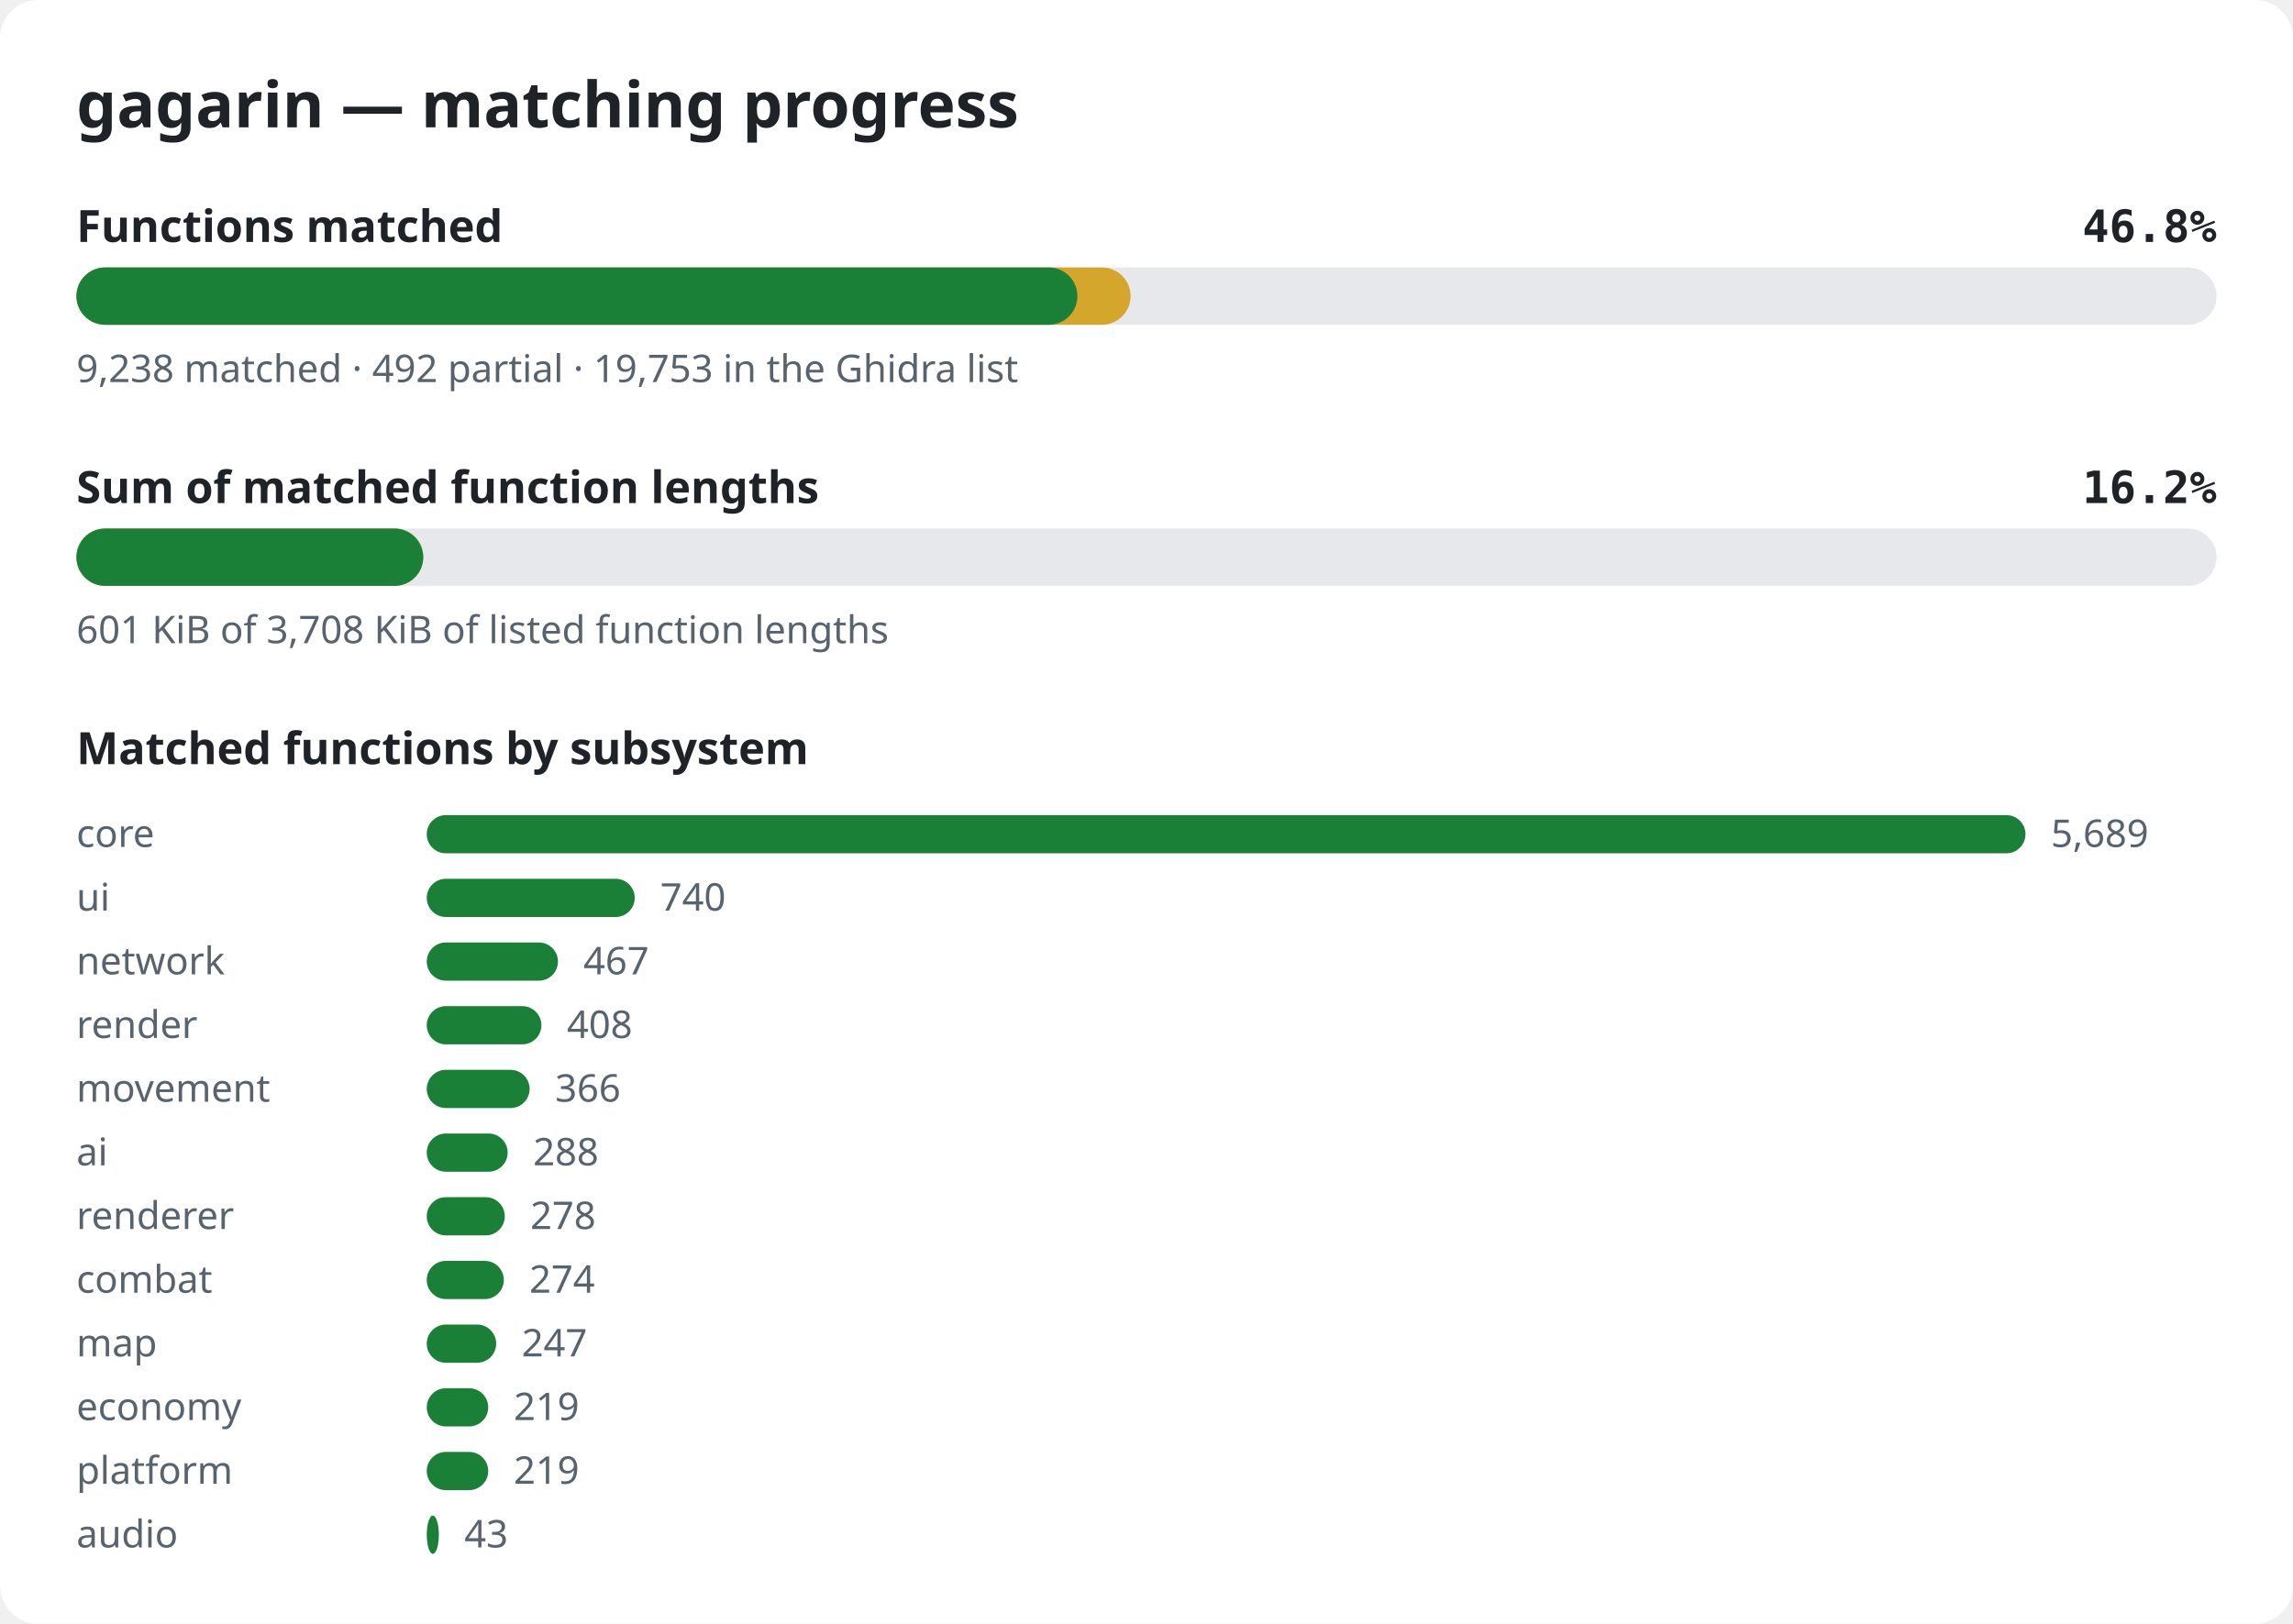
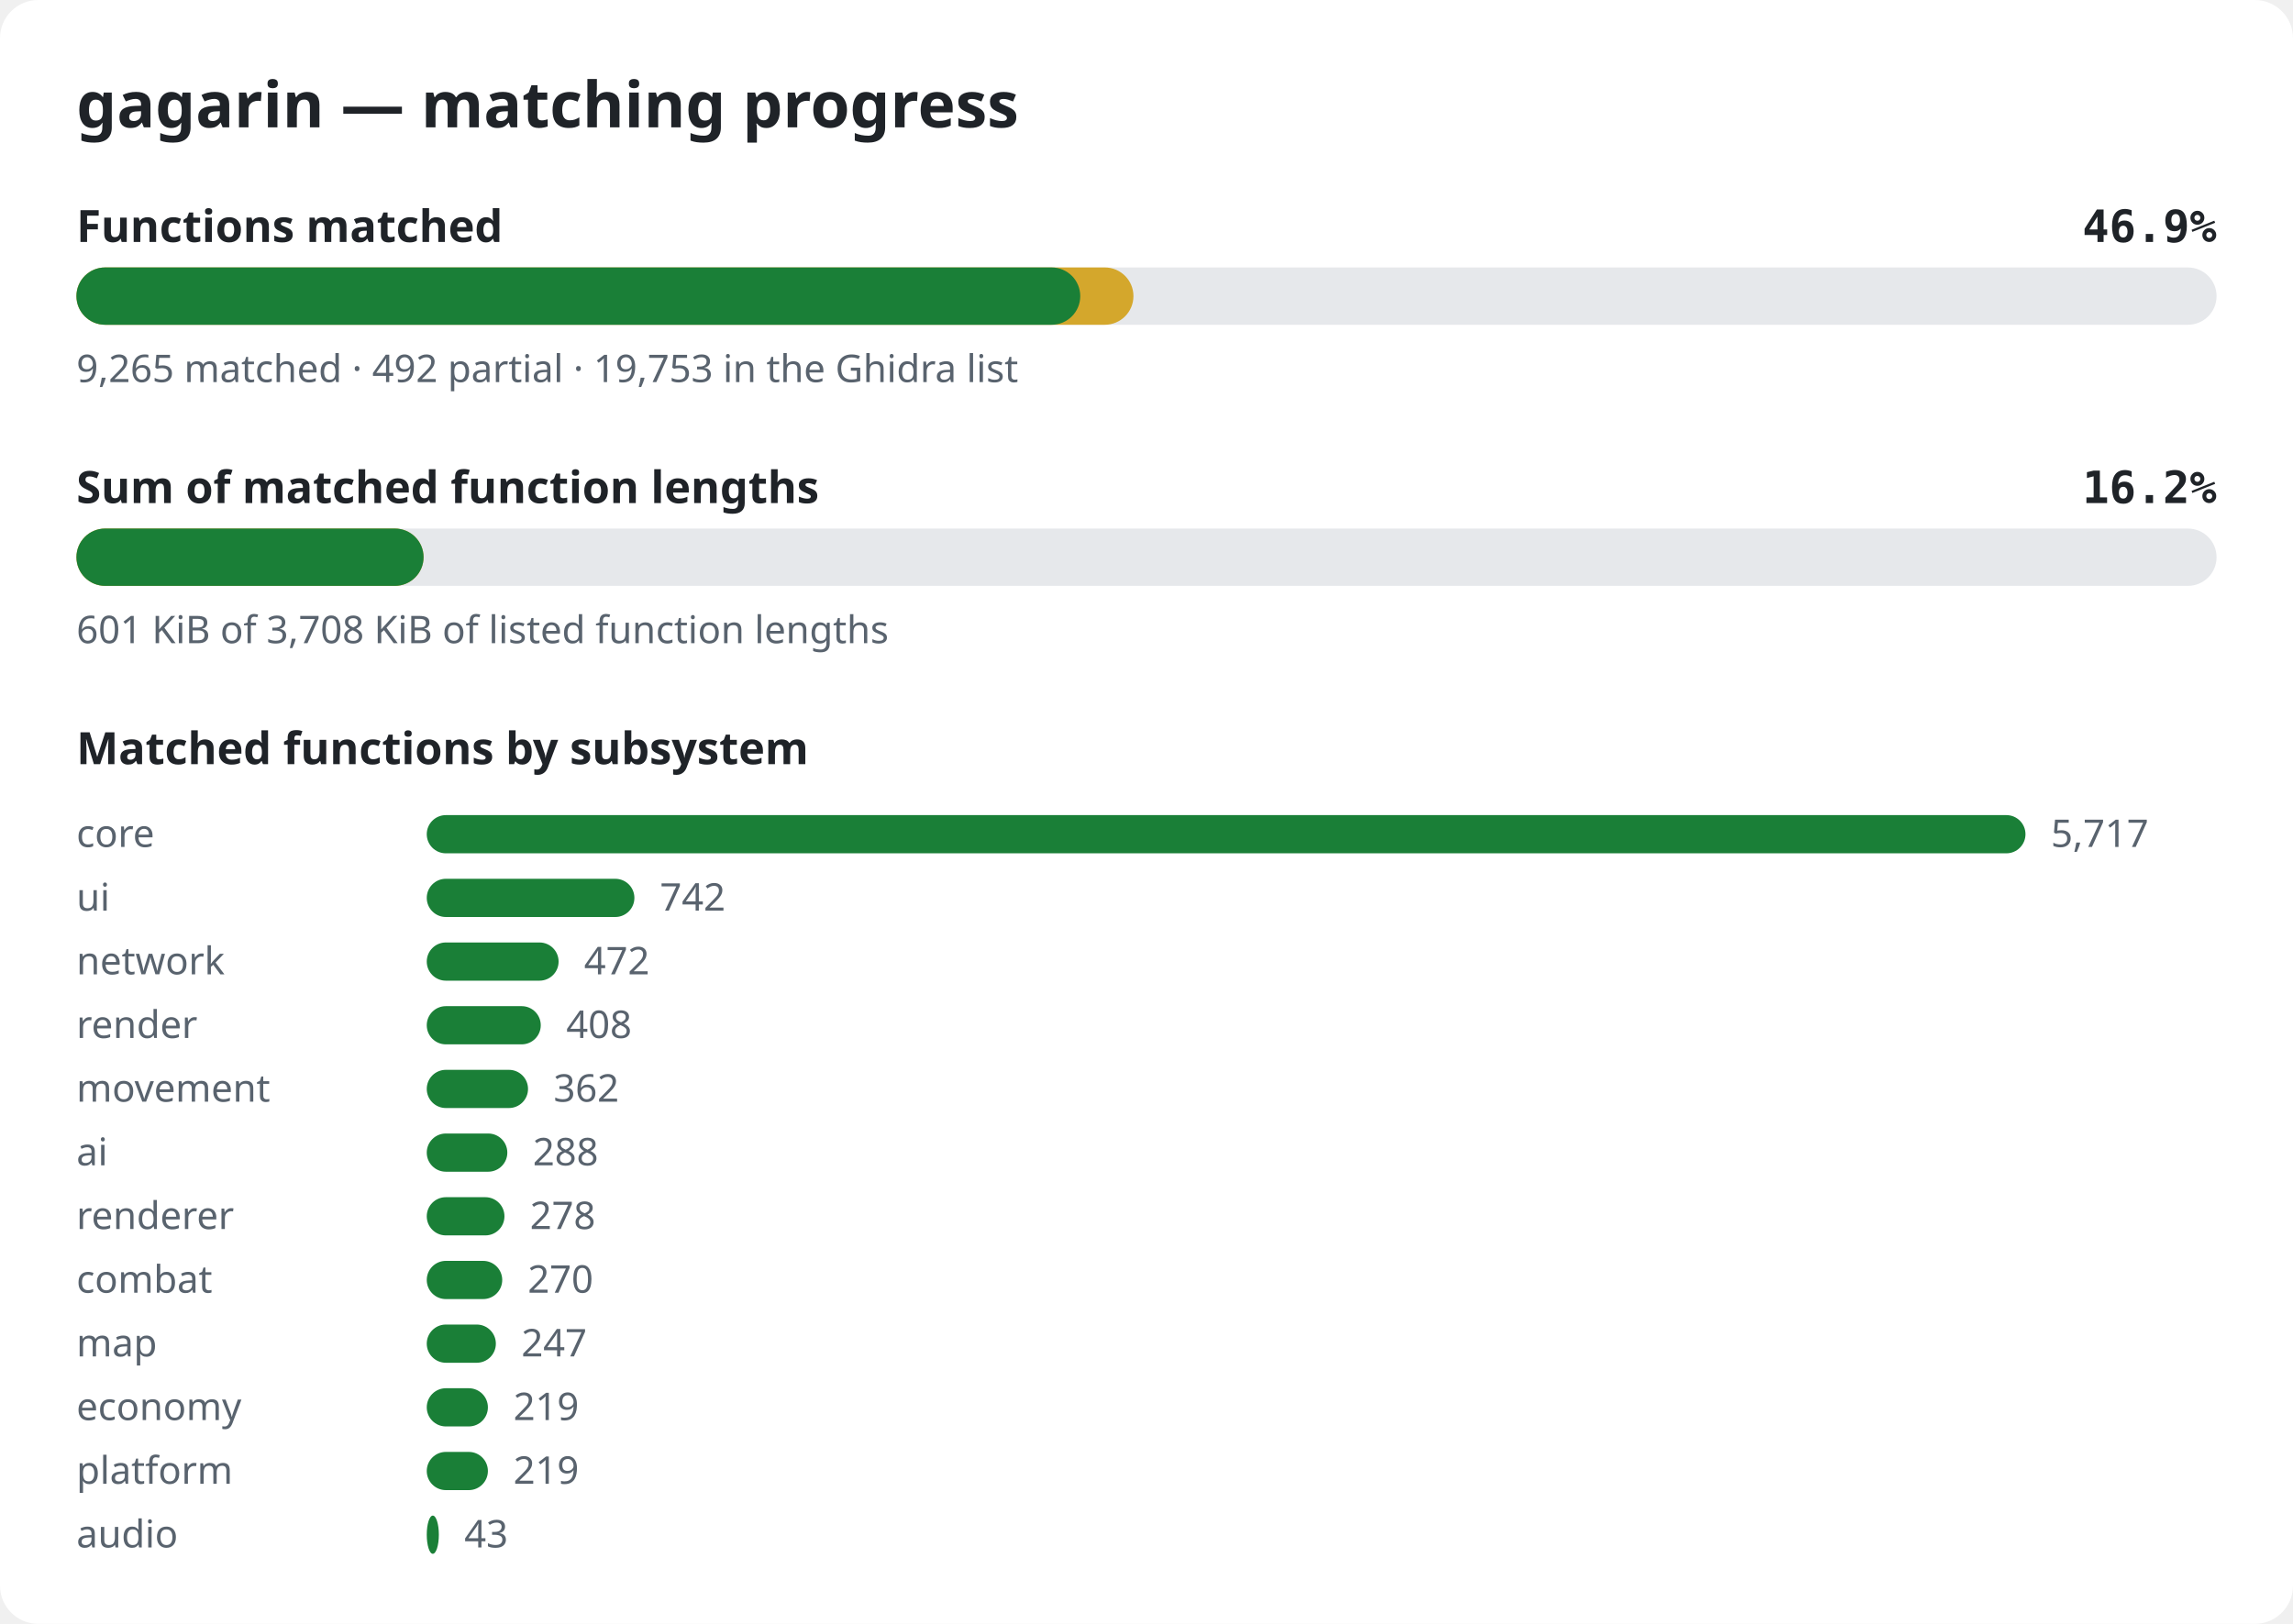
<svg xmlns="http://www.w3.org/2000/svg" width="720" height="510" viewBox="0 0 720 510" role="img" aria-label="gagarin matching progress">
  <style>.bg{fill:#ffffff}.title{font:600 20px sans-serif;fill:#1f2328}.label{font:600 14px sans-serif;fill:#1f2328}.pct{font:600 14px monospace;fill:#1f2328}.note{font:12px sans-serif;fill:#59636e}.track{fill:#e6e8eb}.done{fill:#1a7f37}.partial{fill:#d4a72c}@media (prefers-color-scheme: dark){.bg{fill:#0d1117}.title,.label,.pct{fill:#e6edf3}.note{fill:#9198a1}.track{fill:#262c36}.done{fill:#3fb950}.partial{fill:#d29922}}</style>
  <rect width="720" height="510" rx="12" class="bg" />
  <text x="24" y="40" class="title">gagarin — matching progress</text>
  <text x="24" y="76" class="label">Functions matched</text>
-   <text x="696" y="76" class="pct" text-anchor="end">46.8%</text>
+   <text x="696" y="76" class="pct" text-anchor="end">46.9%</text>
  <rect x="24" y="84" width="672" height="18" rx="9" class="track" />
-   <rect x="24" y="84" width="331.0" height="18" rx="9" class="partial" />
-   <rect x="24" y="84" width="314.3" height="18" rx="9" class="done" />
-   <text x="24" y="120" class="note">9,238 matched · 492 partial · 19,753 in the Ghidra list</text>
+   <rect x="24" y="84" width="331.9" height="18" rx="9" class="partial" />
+   <rect x="24" y="84" width="315.2" height="18" rx="9" class="done" />
+   <text x="24" y="120" class="note">9,265 matched · 492 partial · 19,753 in the Ghidra list</text>
  <text x="24" y="158" class="label">Sum of matched function lengths</text>
  <text x="696" y="158" class="pct" text-anchor="end">16.2%</text>
  <rect x="24" y="166" width="672" height="18" rx="9" class="track" />
-   <rect x="24" y="166" width="108.9" height="18" rx="9" class="partial" />
-   <rect x="24" y="166" width="108.9" height="18" rx="9" class="done" />
+   <rect x="24" y="166" width="109.0" height="18" rx="9" class="partial" />
+   <rect x="24" y="166" width="109.0" height="18" rx="9" class="done" />
  <text x="24" y="202" class="note">601 KiB of 3,708 KiB of listed function lengths</text>
  <text x="24" y="240" class="label">Matched functions by subsystem</text>
  <text x="24" y="266" class="note">core</text>
  <rect x="134" y="256" width="502.0" height="12" rx="6" class="done" />
-   <text x="644.0" y="266" class="note">5,689</text>
+   <text x="644.0" y="266" class="note">5,717</text>
  <text x="24" y="286" class="note">ui</text>
-   <rect x="134" y="276" width="65.3" height="12" rx="6" class="done" />
-   <text x="207.3" y="286" class="note">740</text>
+   <rect x="134" y="276" width="65.2" height="12" rx="6" class="done" />
+   <text x="207.2" y="286" class="note">742</text>
  <text x="24" y="306" class="note">network</text>
-   <rect x="134" y="296" width="41.2" height="12" rx="6" class="done" />
-   <text x="183.2" y="306" class="note">467</text>
+   <rect x="134" y="296" width="41.4" height="12" rx="6" class="done" />
+   <text x="183.4" y="306" class="note">472</text>
  <text x="24" y="326" class="note">render</text>
-   <rect x="134" y="316" width="36.0" height="12" rx="6" class="done" />
-   <text x="178.0" y="326" class="note">408</text>
+   <rect x="134" y="316" width="35.8" height="12" rx="6" class="done" />
+   <text x="177.8" y="326" class="note">408</text>
  <text x="24" y="346" class="note">movement</text>
-   <rect x="134" y="336" width="32.3" height="12" rx="6" class="done" />
-   <text x="174.3" y="346" class="note">366</text>
+   <rect x="134" y="336" width="31.8" height="12" rx="6" class="done" />
+   <text x="173.8" y="346" class="note">362</text>
  <text x="24" y="366" class="note">ai</text>
-   <rect x="134" y="356" width="25.4" height="12" rx="6" class="done" />
-   <text x="167.4" y="366" class="note">288</text>
+   <rect x="134" y="356" width="25.3" height="12" rx="6" class="done" />
+   <text x="167.3" y="366" class="note">288</text>
  <text x="24" y="386" class="note">renderer</text>
-   <rect x="134" y="376" width="24.5" height="12" rx="6" class="done" />
-   <text x="166.5" y="386" class="note">278</text>
+   <rect x="134" y="376" width="24.4" height="12" rx="6" class="done" />
+   <text x="166.4" y="386" class="note">278</text>
  <text x="24" y="406" class="note">combat</text>
-   <rect x="134" y="396" width="24.2" height="12" rx="6" class="done" />
-   <text x="166.2" y="406" class="note">274</text>
+   <rect x="134" y="396" width="23.7" height="12" rx="6" class="done" />
+   <text x="165.7" y="406" class="note">270</text>
  <text x="24" y="426" class="note">map</text>
-   <rect x="134" y="416" width="21.8" height="12" rx="6" class="done" />
-   <text x="163.8" y="426" class="note">247</text>
+   <rect x="134" y="416" width="21.7" height="12" rx="6" class="done" />
+   <text x="163.7" y="426" class="note">247</text>
  <text x="24" y="446" class="note">economy</text>
-   <rect x="134" y="436" width="19.3" height="12" rx="6" class="done" />
-   <text x="161.3" y="446" class="note">219</text>
+   <rect x="134" y="436" width="19.2" height="12" rx="6" class="done" />
+   <text x="161.2" y="446" class="note">219</text>
  <text x="24" y="466" class="note">platform</text>
-   <rect x="134" y="456" width="19.3" height="12" rx="6" class="done" />
-   <text x="161.3" y="466" class="note">219</text>
+   <rect x="134" y="456" width="19.2" height="12" rx="6" class="done" />
+   <text x="161.2" y="466" class="note">219</text>
  <text x="24" y="486" class="note">audio</text>
  <rect x="134" y="476" width="3.8" height="12" rx="6" class="done" />
  <text x="145.8" y="486" class="note">43</text>
</svg>
